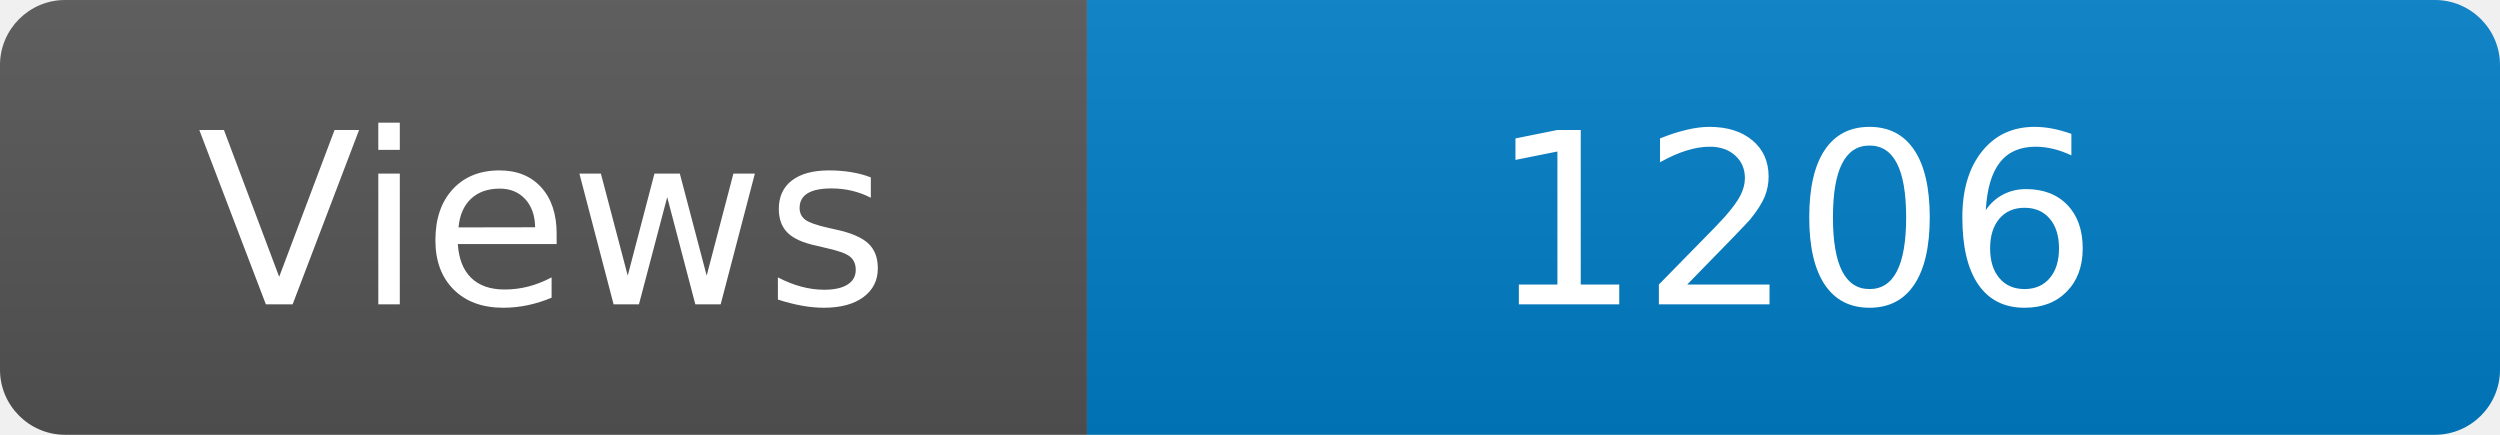
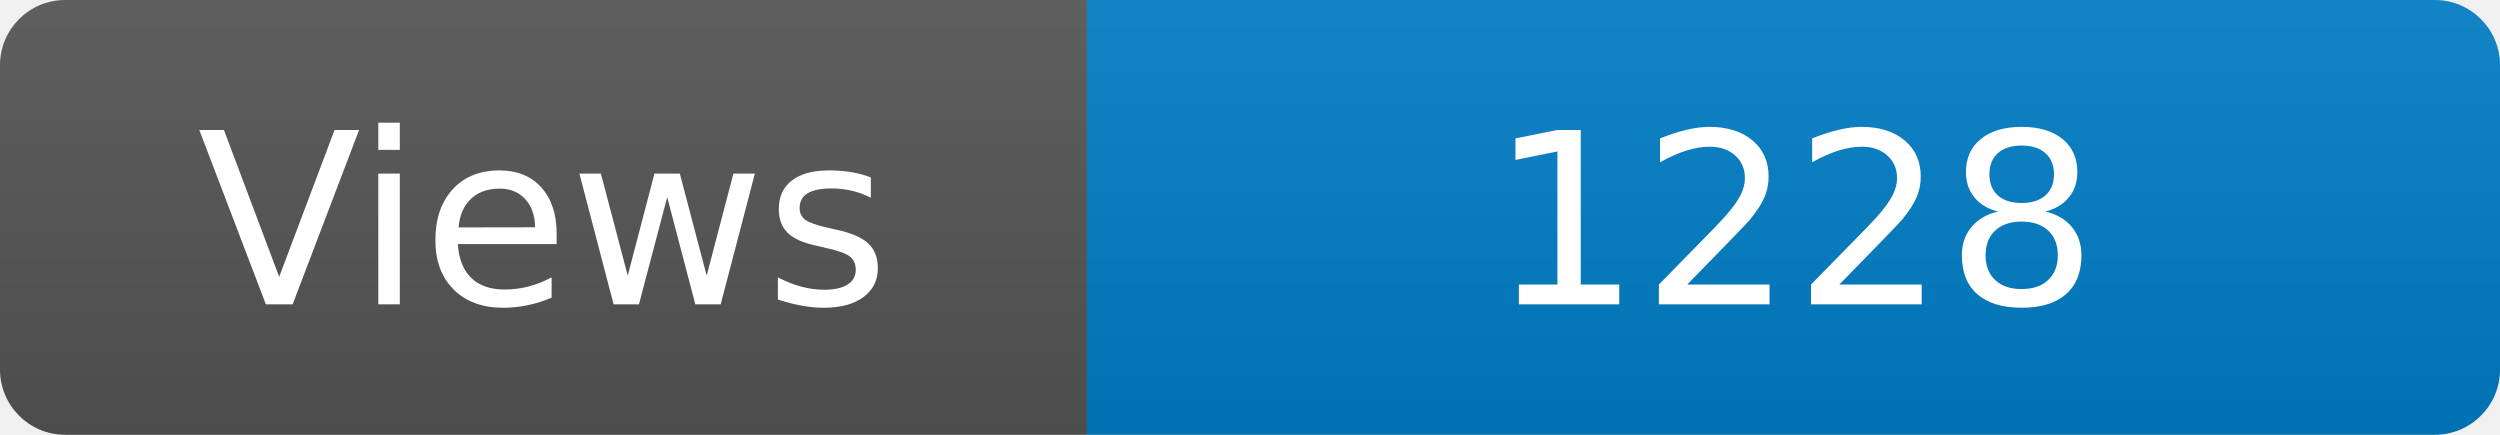
<svg xmlns="http://www.w3.org/2000/svg" width="115" height="20" role="img" aria-label="Maintained?: yes">
  <linearGradient id="s" x2="0" y2="100%">
    <stop offset="0" stop-color="#bbb" stop-opacity=".1" />
    <stop offset="1" stop-opacity=".1" />
  </linearGradient>
  <clipPath id="r">
    <rect width="115" height="20" rx="3" fill="#fff" />
  </clipPath>
  <g clip-path="url(#r)">
    <rect width="50" height="20" fill="#555" />
    <rect x="50" width="160" height="20" fill="#007ec6" />
    <rect width="115" height="20" fill="url(#s)" />
  </g>
  <g fill="#fff" text-anchor="middle" font-family="Verdana,Geneva,DejaVu Sans,sans-serif" font-size="110">
    <text x="250" y="140" transform="scale(.1)" fill="#fff">Views</text>
-     <text x="825" y="140" transform="scale(.1)" fill="#fff">1206</text>
+     <text x="825" y="140" transform="scale(.1)" fill="#fff">1228</text>
  </g>
</svg>
